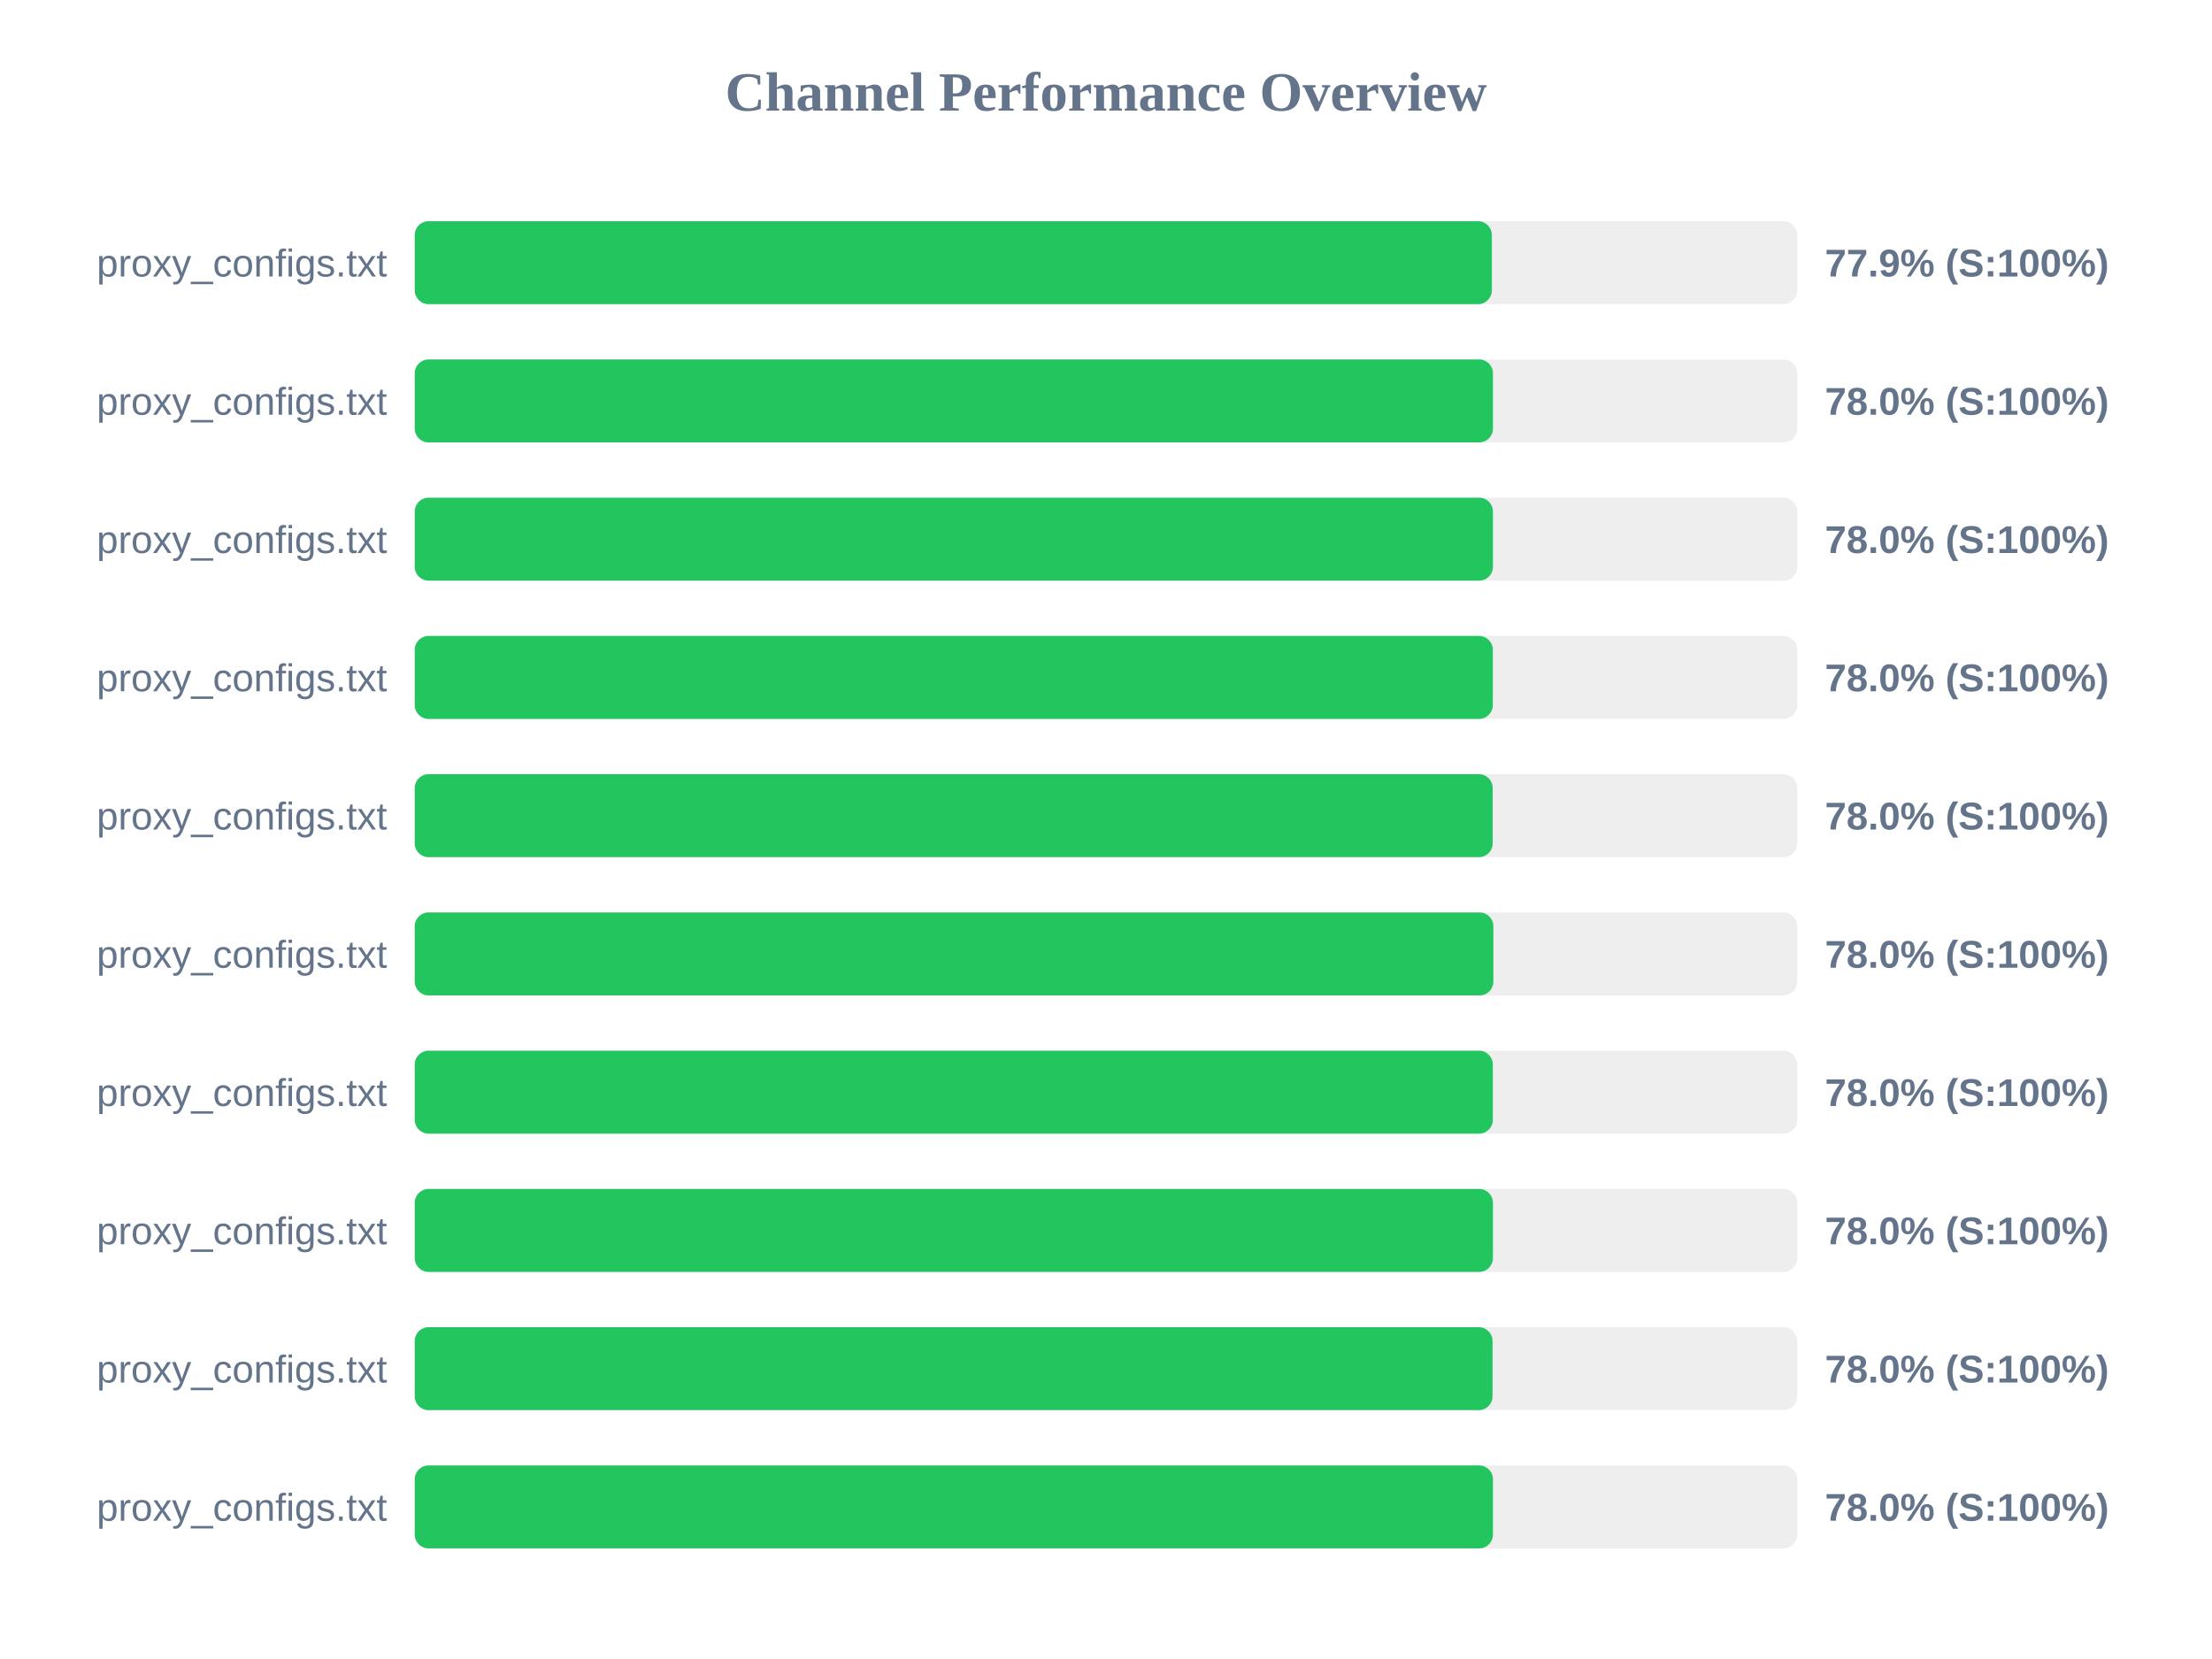
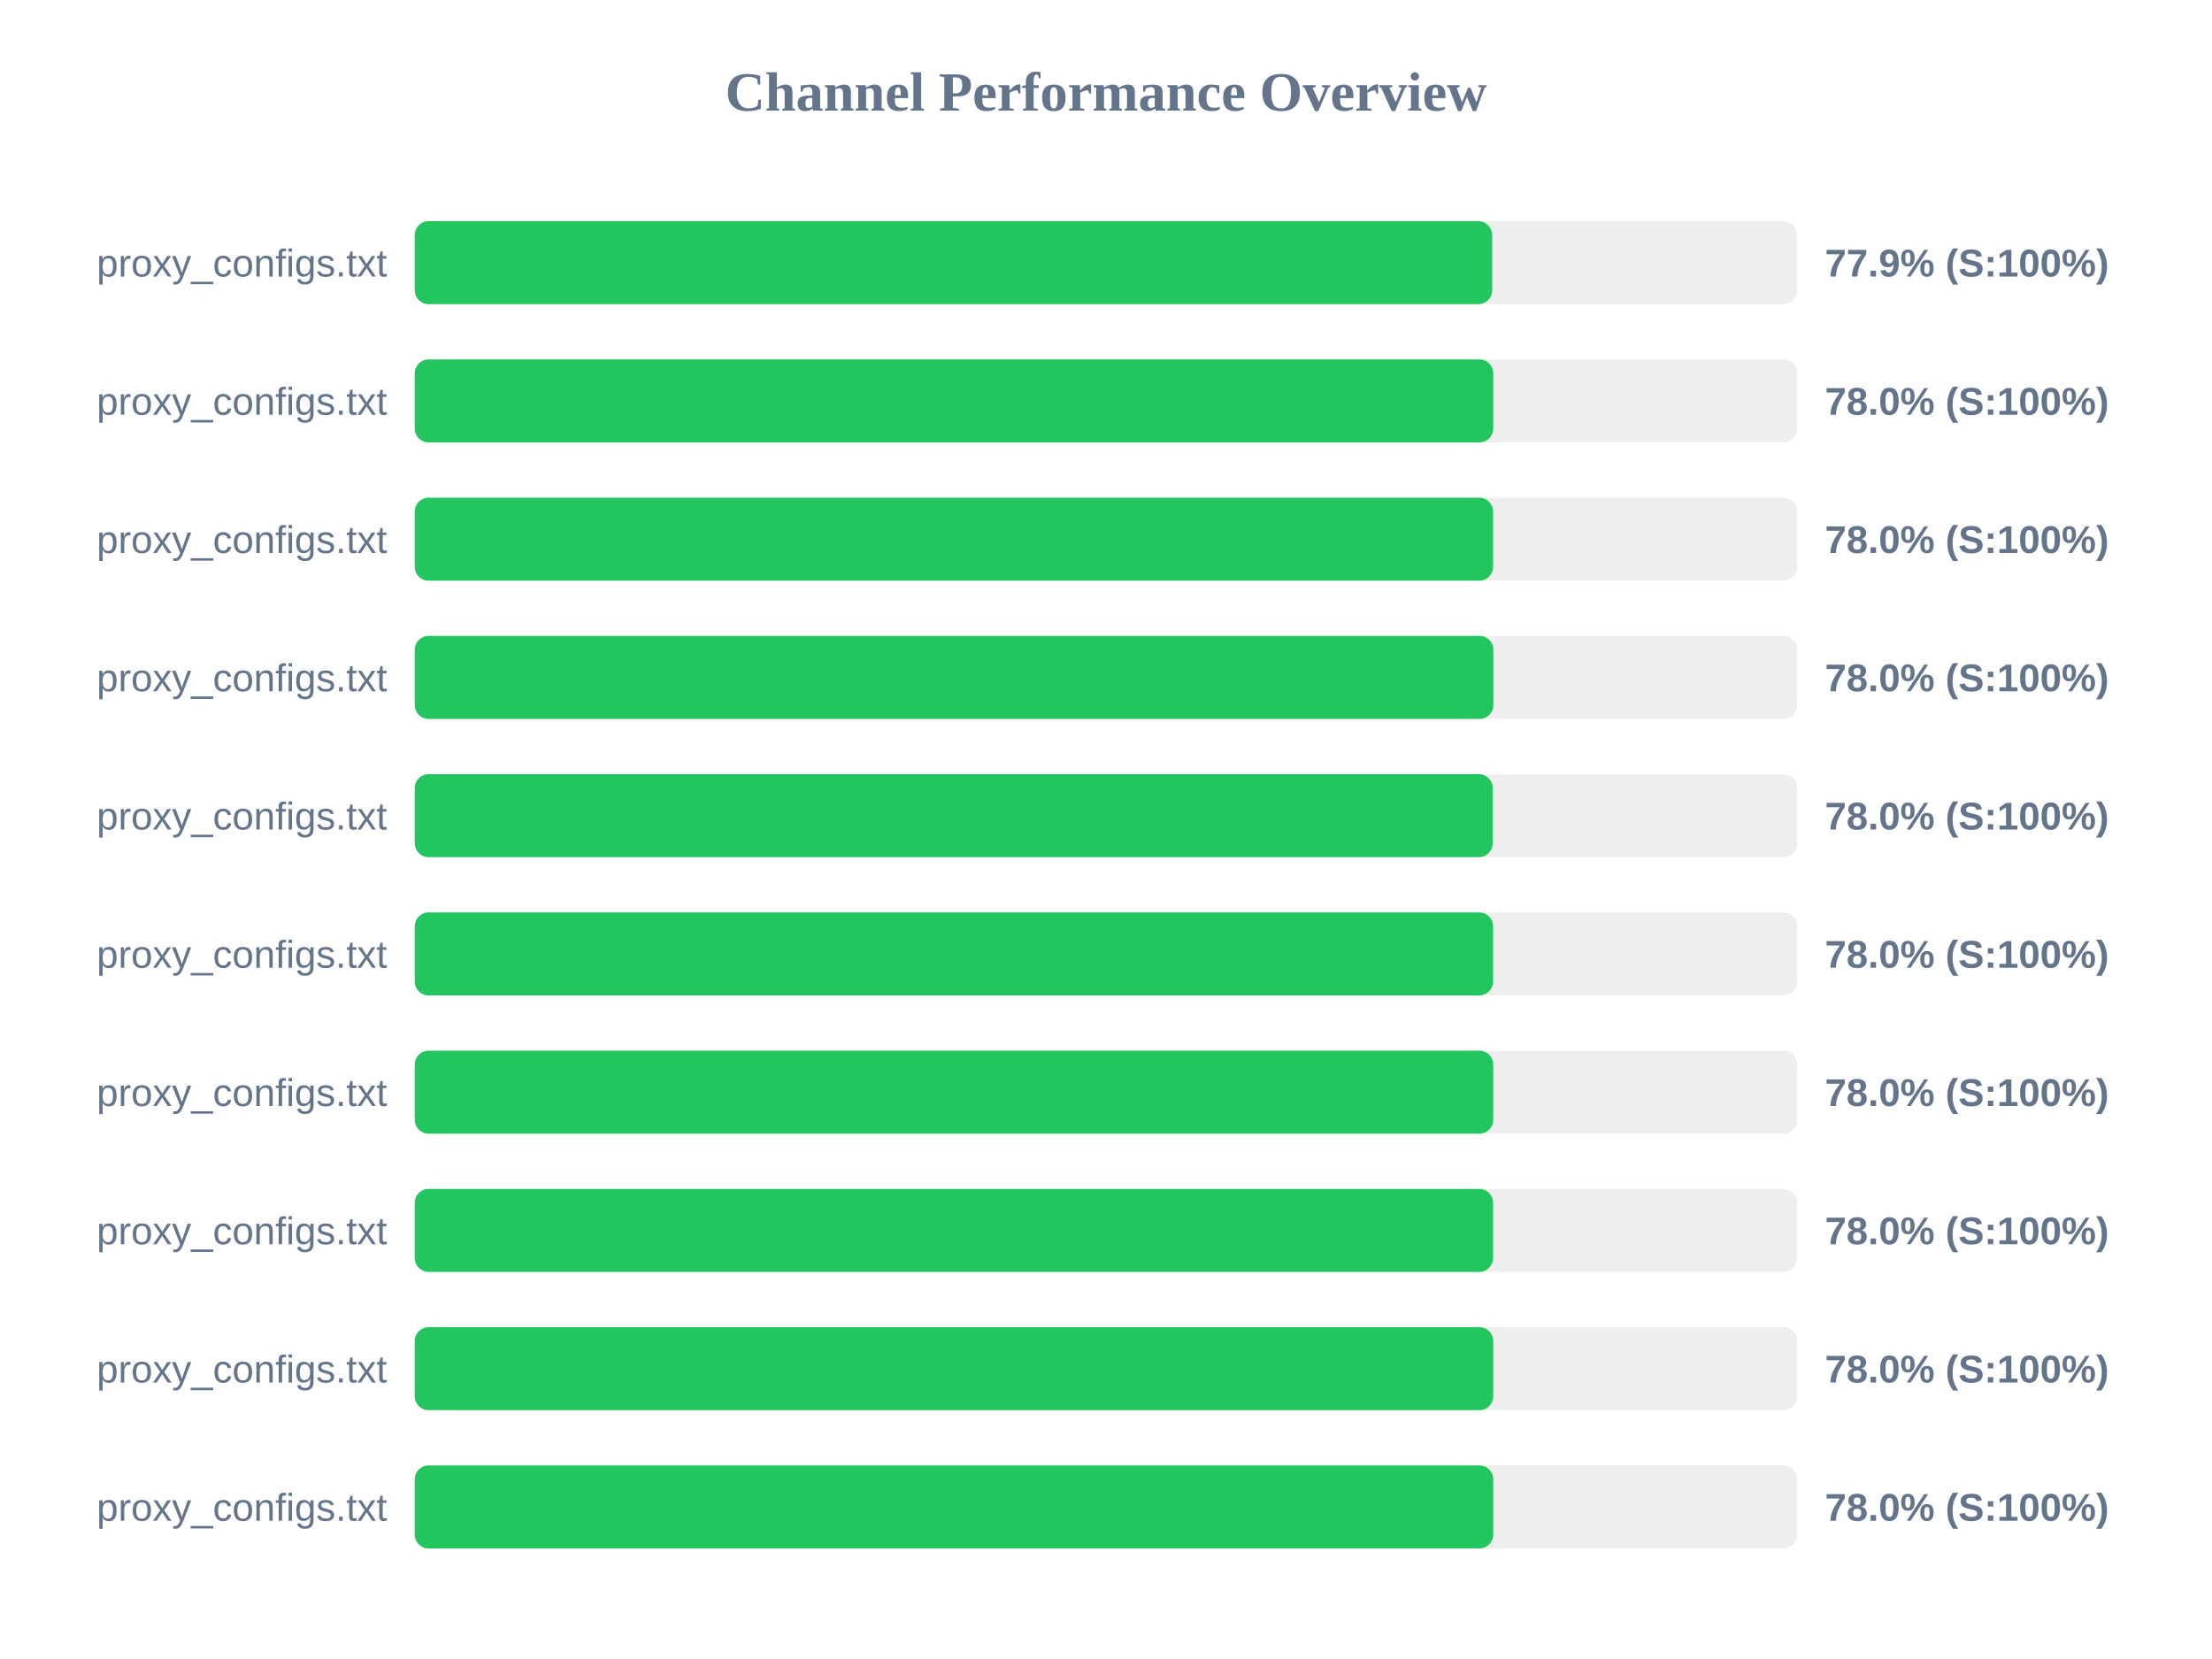
<svg xmlns="http://www.w3.org/2000/svg" width="800" height="600" version="1.1">
  <style>
        .row { font: 14px Arial; fill: #64748b; }
        .score { font: bold 14px Arial; fill: #64748b; }
    </style>
  <text x="400" y="40" text-anchor="middle" font-size="20px" font-weight="bold" fill="#64748b">Channel Performance Overview</text>
  <rect x="150" y="80" width="500" height="30" fill="#eee" rx="5" />
-   <rect x="150" y="80" width="389.55" height="30" fill="#22c55e" rx="5" />
+   <rect x="150" y="80" width="389.65" height="30" fill="#22c55e" rx="5" />
  <text x="140" y="100" text-anchor="end" class="row">proxy_configs.txt</text>
  <text x="660" y="100" text-anchor="start" class="score">77.9% (S:100%)</text>
  <rect x="150" y="130" width="500" height="30" fill="#eee" rx="5" />
-   <rect x="150" y="130" width="389.95" height="30" fill="#22c55e" rx="5" />
+   <rect x="150" y="130" width="390.05" height="30" fill="#22c55e" rx="5" />
  <text x="140" y="150" text-anchor="end" class="row">proxy_configs.txt</text>
  <text x="660" y="150" text-anchor="start" class="score">78.0% (S:100%)</text>
  <rect x="150" y="180" width="500" height="30" fill="#eee" rx="5" />
-   <rect x="150" y="180" width="389.95" height="30" fill="#22c55e" rx="5" />
+   <rect x="150" y="180" width="390.0" height="30" fill="#22c55e" rx="5" />
  <text x="140" y="200" text-anchor="end" class="row">proxy_configs.txt</text>
  <text x="660" y="200" text-anchor="start" class="score">78.0% (S:100%)</text>
  <rect x="150" y="230" width="500" height="30" fill="#eee" rx="5" />
-   <rect x="150" y="230" width="389.9" height="30" fill="#22c55e" rx="5" />
+   <rect x="150" y="230" width="390.1" height="30" fill="#22c55e" rx="5" />
  <text x="140" y="250" text-anchor="end" class="row">proxy_configs.txt</text>
  <text x="660" y="250" text-anchor="start" class="score">78.0% (S:100%)</text>
  <rect x="150" y="280" width="500" height="30" fill="#eee" rx="5" />
  <rect x="150" y="280" width="389.85" height="30" fill="#22c55e" rx="5" />
  <text x="140" y="300" text-anchor="end" class="row">proxy_configs.txt</text>
  <text x="660" y="300" text-anchor="start" class="score">78.0% (S:100%)</text>
  <rect x="150" y="330" width="500" height="30" fill="#eee" rx="5" />
-   <rect x="150" y="330" width="390.1" height="30" fill="#22c55e" rx="5" />
+   <rect x="150" y="330" width="390.0" height="30" fill="#22c55e" rx="5" />
  <text x="140" y="350" text-anchor="end" class="row">proxy_configs.txt</text>
  <text x="660" y="350" text-anchor="start" class="score">78.0% (S:100%)</text>
  <rect x="150" y="380" width="500" height="30" fill="#eee" rx="5" />
-   <rect x="150" y="380" width="389.9" height="30" fill="#22c55e" rx="5" />
+   <rect x="150" y="380" width="390.05" height="30" fill="#22c55e" rx="5" />
  <text x="140" y="400" text-anchor="end" class="row">proxy_configs.txt</text>
  <text x="660" y="400" text-anchor="start" class="score">78.0% (S:100%)</text>
  <rect x="150" y="430" width="500" height="30" fill="#eee" rx="5" />
-   <rect x="150" y="430" width="389.95" height="30" fill="#22c55e" rx="5" />
+   <rect x="150" y="430" width="390.0" height="30" fill="#22c55e" rx="5" />
  <text x="140" y="450" text-anchor="end" class="row">proxy_configs.txt</text>
  <text x="660" y="450" text-anchor="start" class="score">78.0% (S:100%)</text>
  <rect x="150" y="480" width="500" height="30" fill="#eee" rx="5" />
-   <rect x="150" y="480" width="389.8" height="30" fill="#22c55e" rx="5" />
+   <rect x="150" y="480" width="390.05" height="30" fill="#22c55e" rx="5" />
  <text x="140" y="500" text-anchor="end" class="row">proxy_configs.txt</text>
  <text x="660" y="500" text-anchor="start" class="score">78.0% (S:100%)</text>
  <rect x="150" y="530" width="500" height="30" fill="#eee" rx="5" />
-   <rect x="150" y="530" width="389.95" height="30" fill="#22c55e" rx="5" />
+   <rect x="150" y="530" width="390.05" height="30" fill="#22c55e" rx="5" />
  <text x="140" y="550" text-anchor="end" class="row">proxy_configs.txt</text>
  <text x="660" y="550" text-anchor="start" class="score">78.0% (S:100%)</text>
</svg>
